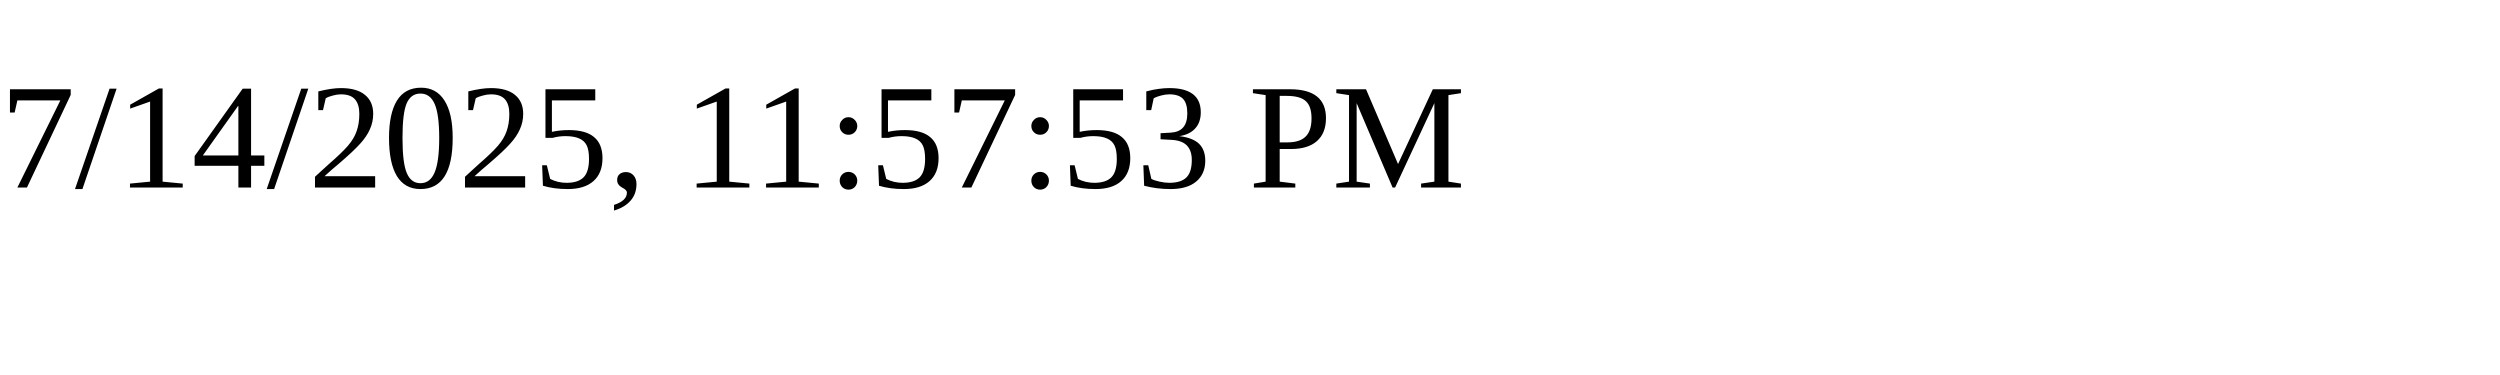
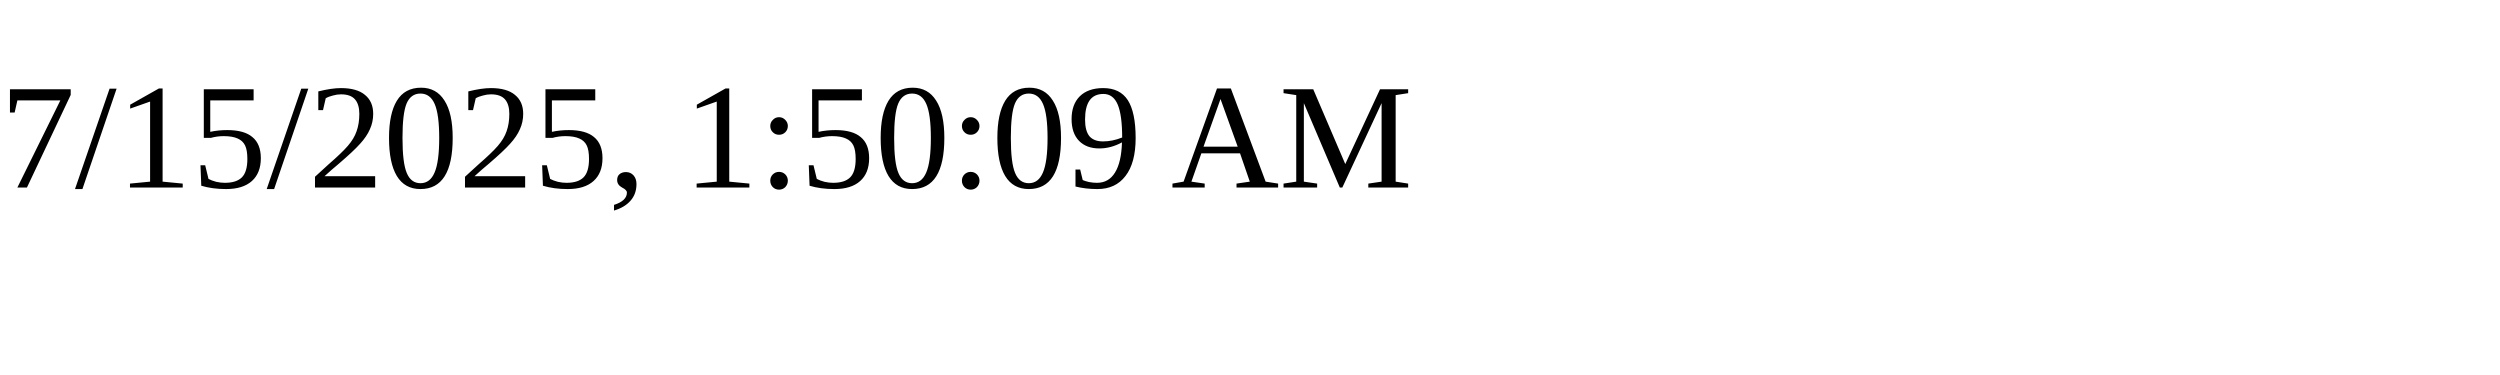
<svg xmlns="http://www.w3.org/2000/svg" height="30" width="200">
-   <text x="0" y="15">7/14/2025, 11:57:53 PM</text>
+   <text x="0" y="15">7/15/2025, 1:50:09 AM</text>
</svg>
